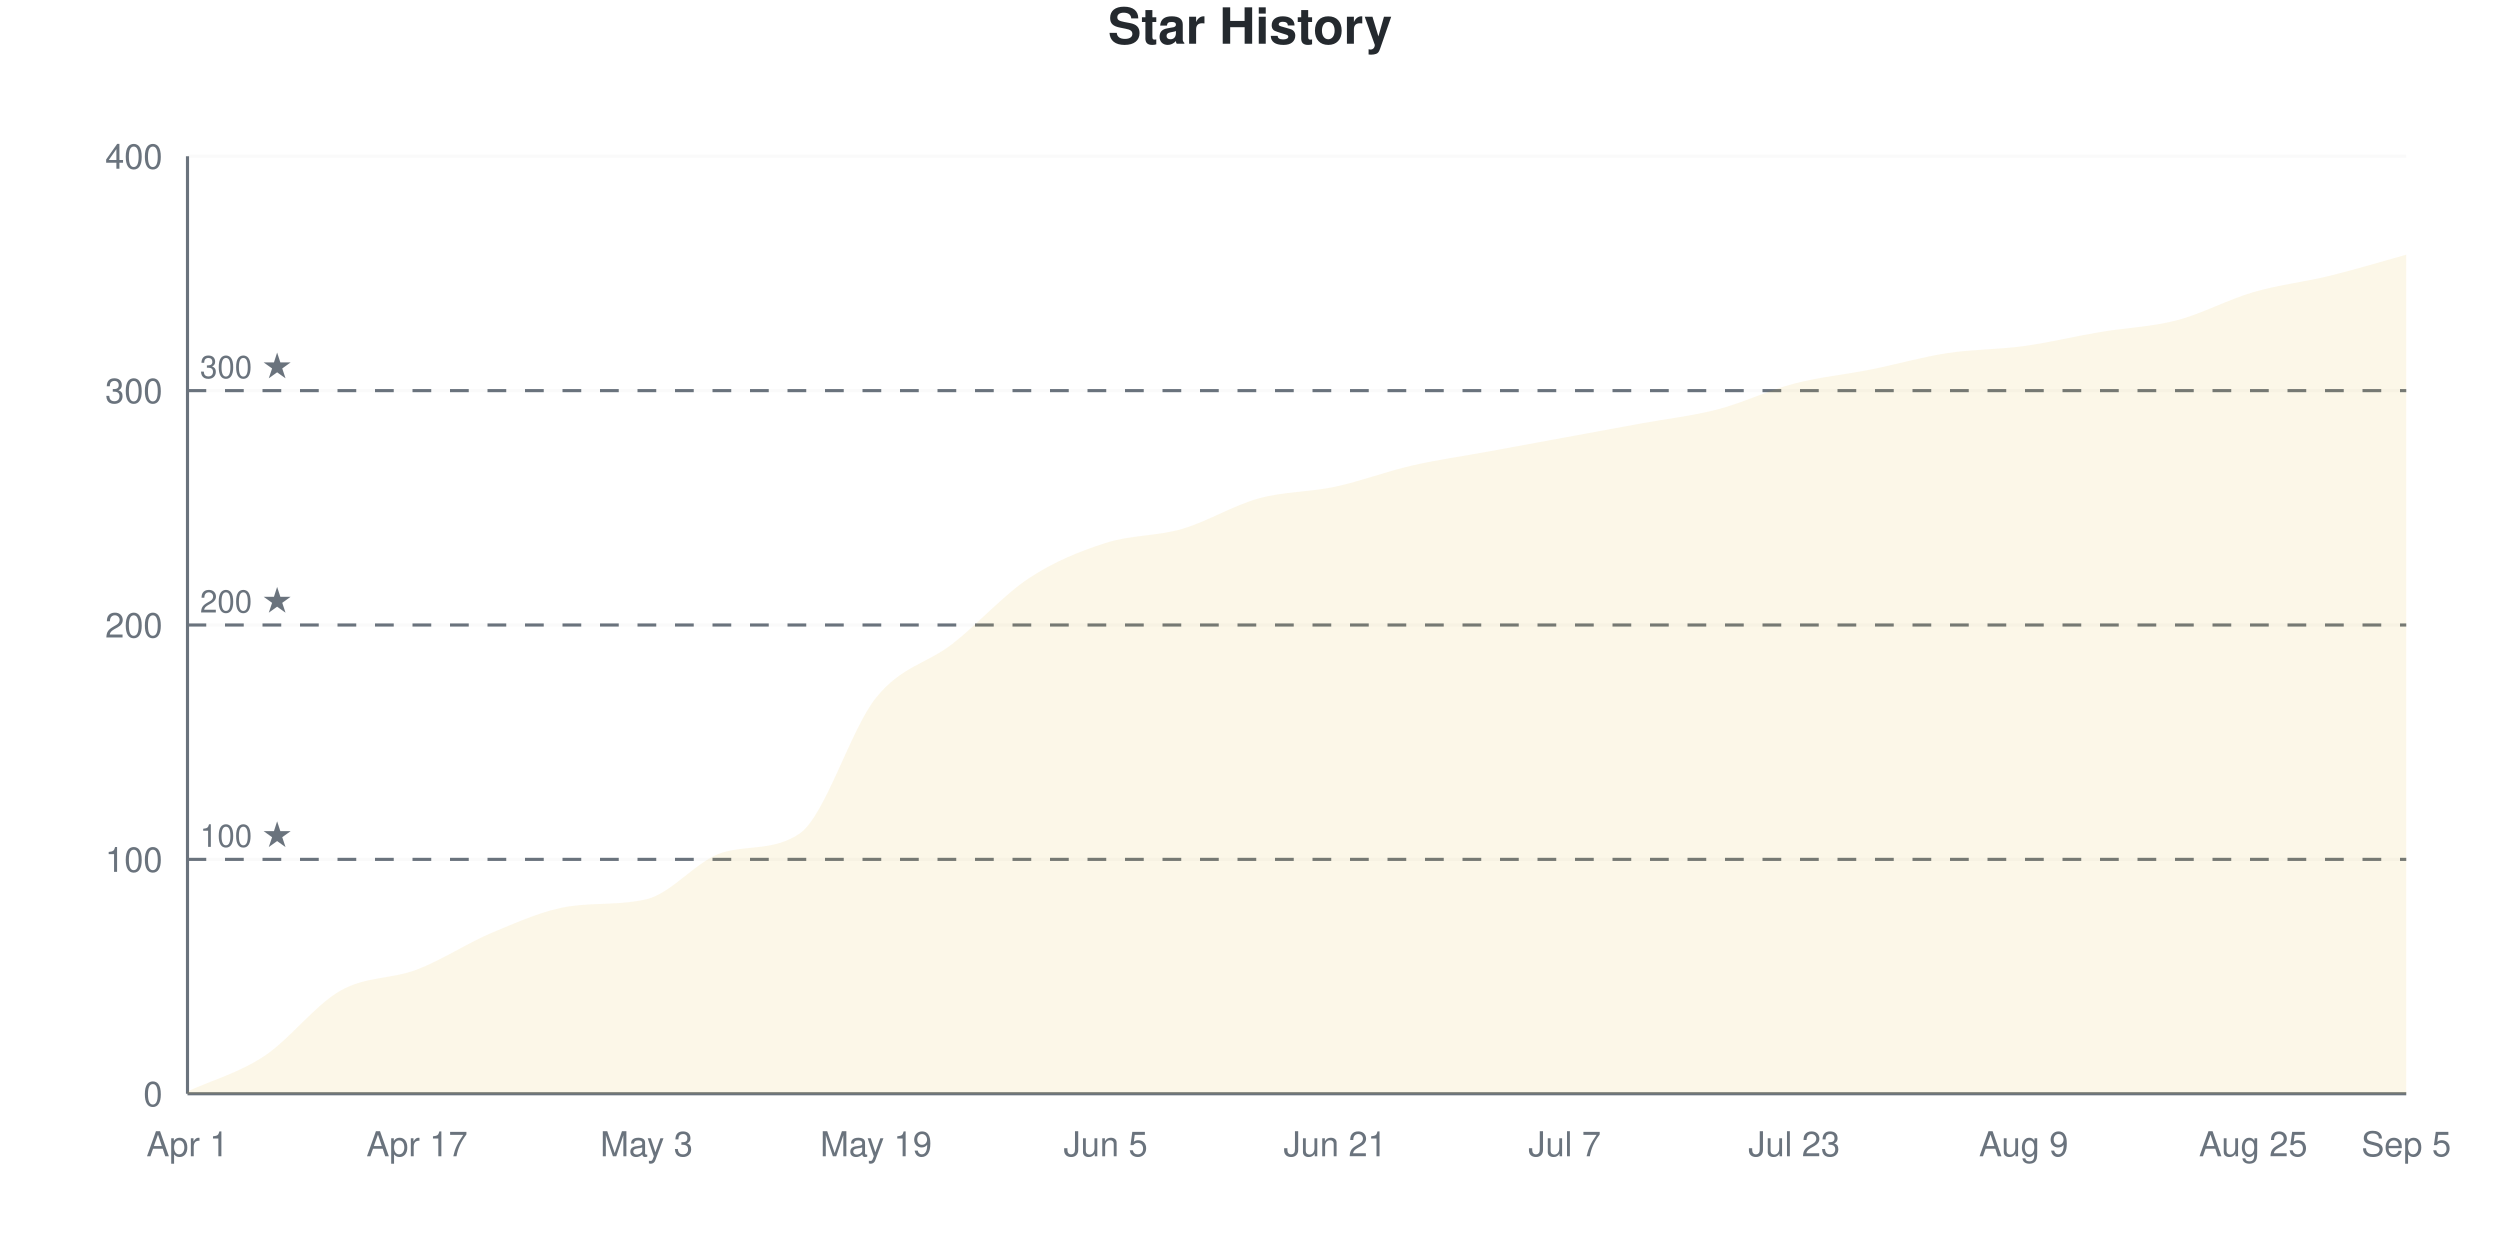
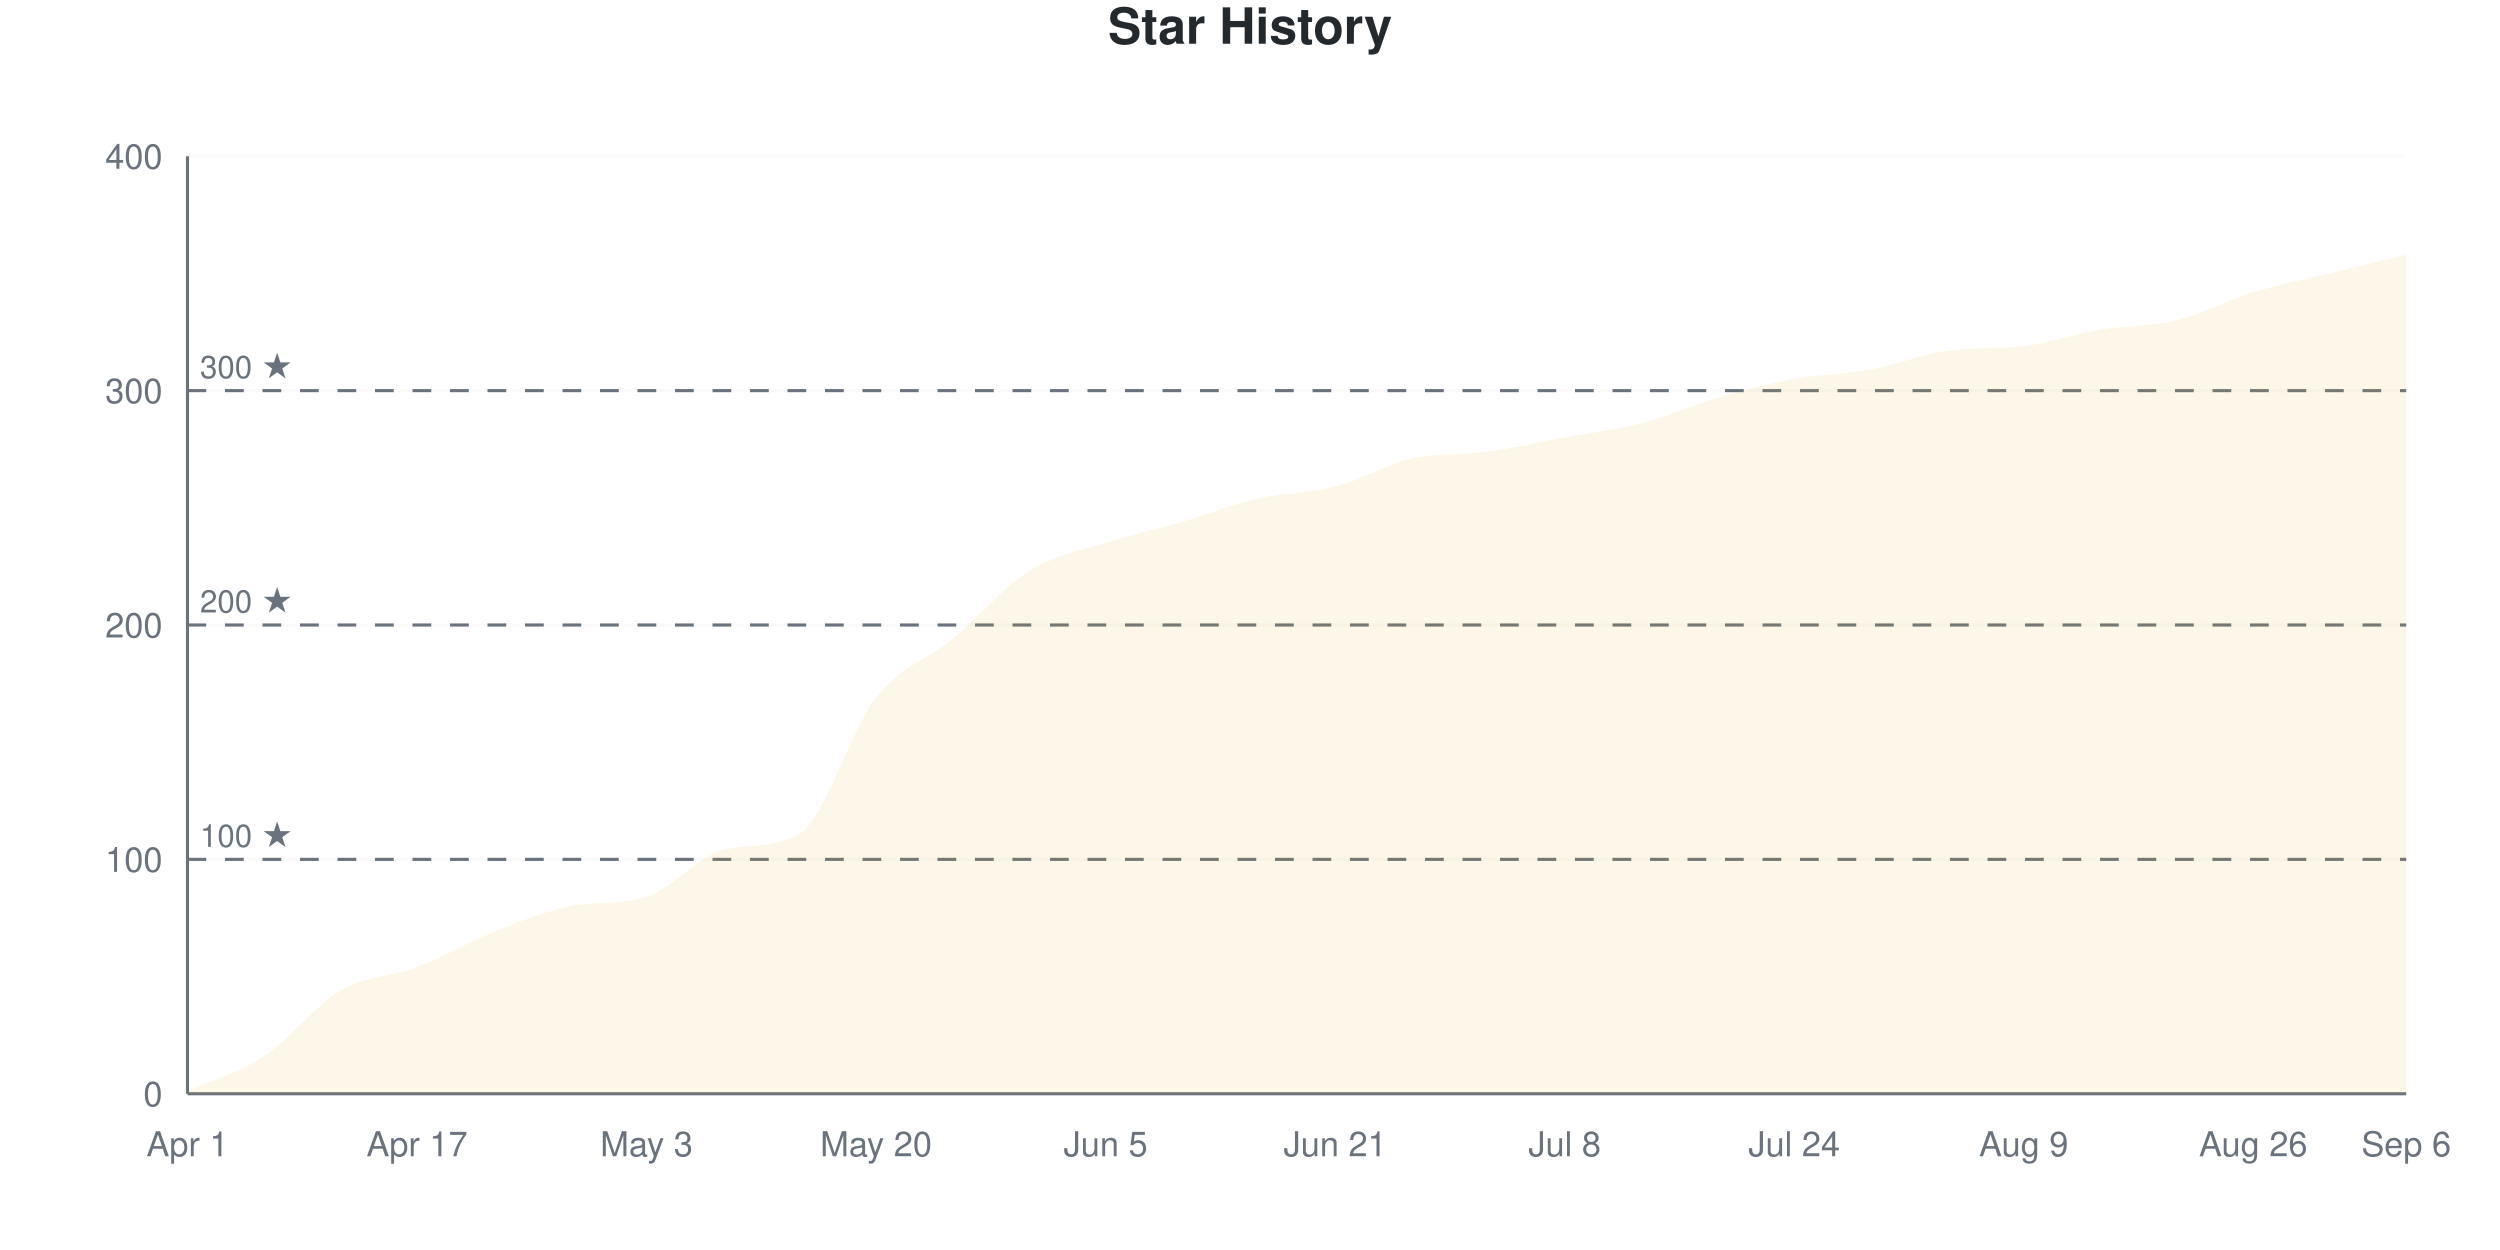
<svg xmlns="http://www.w3.org/2000/svg" viewBox="0 0 800 400" width="800" height="400">
  <style>
    @keyframes drawLine {
      to { stroke-dashoffset: 0; }
    }
    @keyframes fadeInPoint {
      from { opacity: 0; }
      to { opacity: 1; }
    }
    .data-line-0 {
-       stroke-dasharray: 1176;
-       stroke-dashoffset: 1176;
+       stroke-dasharray: 1177;
+       stroke-dashoffset: 1177;
      animation: drawLine 2s ease-out forwards;
    }
    .data-point {
      opacity: 0;
      animation: fadeInPoint 0.5s ease-out forwards;
    }
    .chart-bg { fill: #fff; }
    .chart-text { fill: #24292e; }
    .chart-muted { fill: #6a737d; }
    .chart-grid { stroke: #eee; }
    .chart-axis { stroke: #6a737d; }
    @media (prefers-color-scheme: dark) {
      .chart-bg { fill: #0d1117; }
      .chart-text { fill: #e6edf3; }
      .chart-muted { fill: #8b949e; }
      .chart-grid { stroke: #21262d; }
      .chart-axis { stroke: #8b949e; }
    }
  </style>
  <rect width="800" height="400" class="chart-bg" />
  <text x="400" y="14" text-anchor="middle" class="chart-text" font-size="16" font-weight="bold" font-family="-apple-system, BlinkMacSystemFont, 'Segoe UI', Helvetica, Arial, sans-serif">Star History</text>
  <g class="grid">
    <line x1="60" y1="350" x2="770" y2="350" class="chart-grid" stroke-opacity="0.3" />
    <text x="52" y="354" text-anchor="end" class="chart-muted" font-size="11" font-family="-apple-system, BlinkMacSystemFont, 'Segoe UI', Helvetica, Arial, sans-serif">0</text>
    <line x1="60" y1="275" x2="770" y2="275" class="chart-grid" stroke-opacity="0.3" />
    <text x="52" y="279" text-anchor="end" class="chart-muted" font-size="11" font-family="-apple-system, BlinkMacSystemFont, 'Segoe UI', Helvetica, Arial, sans-serif">100</text>
    <line x1="60" y1="200" x2="770" y2="200" class="chart-grid" stroke-opacity="0.3" />
    <text x="52" y="204" text-anchor="end" class="chart-muted" font-size="11" font-family="-apple-system, BlinkMacSystemFont, 'Segoe UI', Helvetica, Arial, sans-serif">200</text>
    <line x1="60" y1="125" x2="770" y2="125" class="chart-grid" stroke-opacity="0.3" />
    <text x="52" y="129" text-anchor="end" class="chart-muted" font-size="11" font-family="-apple-system, BlinkMacSystemFont, 'Segoe UI', Helvetica, Arial, sans-serif">300</text>
    <line x1="60" y1="50" x2="770" y2="50" class="chart-grid" stroke-opacity="0.3" />
    <text x="52" y="54" text-anchor="end" class="chart-muted" font-size="11" font-family="-apple-system, BlinkMacSystemFont, 'Segoe UI', Helvetica, Arial, sans-serif">400</text>
  </g>
  <g class="milestones">
    <line x1="60" y1="275" x2="770" y2="275" class="chart-axis" stroke-width="1" stroke-dasharray="6,6" />
    <text x="64" y="271" class="chart-muted" font-size="10" font-family="-apple-system, BlinkMacSystemFont, 'Segoe UI', Helvetica, Arial, sans-serif">100 ★</text>
    <line x1="60" y1="200" x2="770" y2="200" class="chart-axis" stroke-width="1" stroke-dasharray="6,6" />
    <text x="64" y="196" class="chart-muted" font-size="10" font-family="-apple-system, BlinkMacSystemFont, 'Segoe UI', Helvetica, Arial, sans-serif">200 ★</text>
    <line x1="60" y1="125" x2="770" y2="125" class="chart-axis" stroke-width="1" stroke-dasharray="6,6" />
    <text x="64" y="121" class="chart-muted" font-size="10" font-family="-apple-system, BlinkMacSystemFont, 'Segoe UI', Helvetica, Arial, sans-serif">300 ★</text>
  </g>
  <g class="x-axis">
    <text x="60" y="370" text-anchor="middle" class="chart-muted" font-size="11" font-family="-apple-system, BlinkMacSystemFont, 'Segoe UI', Helvetica, Arial, sans-serif">Apr 1</text>
    <text x="133.448" y="370" text-anchor="middle" class="chart-muted" font-size="11" font-family="-apple-system, BlinkMacSystemFont, 'Segoe UI', Helvetica, Arial, sans-serif">Apr 17</text>
    <text x="206.897" y="370" text-anchor="middle" class="chart-muted" font-size="11" font-family="-apple-system, BlinkMacSystemFont, 'Segoe UI', Helvetica, Arial, sans-serif">May 3</text>
-     <text x="280.345" y="370" text-anchor="middle" class="chart-muted" font-size="11" font-family="-apple-system, BlinkMacSystemFont, 'Segoe UI', Helvetica, Arial, sans-serif">May 19</text>
+     <text x="280.345" y="370" text-anchor="middle" class="chart-muted" font-size="11" font-family="-apple-system, BlinkMacSystemFont, 'Segoe UI', Helvetica, Arial, sans-serif">May 20</text>
    <text x="353.793" y="370" text-anchor="middle" class="chart-muted" font-size="11" font-family="-apple-system, BlinkMacSystemFont, 'Segoe UI', Helvetica, Arial, sans-serif">Jun 5</text>
    <text x="427.241" y="370" text-anchor="middle" class="chart-muted" font-size="11" font-family="-apple-system, BlinkMacSystemFont, 'Segoe UI', Helvetica, Arial, sans-serif">Jun 21</text>
-     <text x="500.69" y="370" text-anchor="middle" class="chart-muted" font-size="11" font-family="-apple-system, BlinkMacSystemFont, 'Segoe UI', Helvetica, Arial, sans-serif">Jul 7</text>
-     <text x="574.138" y="370" text-anchor="middle" class="chart-muted" font-size="11" font-family="-apple-system, BlinkMacSystemFont, 'Segoe UI', Helvetica, Arial, sans-serif">Jul 23</text>
+     <text x="500.69" y="370" text-anchor="middle" class="chart-muted" font-size="11" font-family="-apple-system, BlinkMacSystemFont, 'Segoe UI', Helvetica, Arial, sans-serif">Jul 8</text>
+     <text x="574.138" y="370" text-anchor="middle" class="chart-muted" font-size="11" font-family="-apple-system, BlinkMacSystemFont, 'Segoe UI', Helvetica, Arial, sans-serif">Jul 24</text>
    <text x="647.586" y="370" text-anchor="middle" class="chart-muted" font-size="11" font-family="-apple-system, BlinkMacSystemFont, 'Segoe UI', Helvetica, Arial, sans-serif">Aug 9</text>
-     <text x="721.034" y="370" text-anchor="middle" class="chart-muted" font-size="11" font-family="-apple-system, BlinkMacSystemFont, 'Segoe UI', Helvetica, Arial, sans-serif">Aug 25</text>
-     <text x="770" y="370" text-anchor="middle" class="chart-muted" font-size="11" font-family="-apple-system, BlinkMacSystemFont, 'Segoe UI', Helvetica, Arial, sans-serif">Sep 5</text>
+     <text x="721.034" y="370" text-anchor="middle" class="chart-muted" font-size="11" font-family="-apple-system, BlinkMacSystemFont, 'Segoe UI', Helvetica, Arial, sans-serif">Aug 26</text>
+     <text x="770" y="370" text-anchor="middle" class="chart-muted" font-size="11" font-family="-apple-system, BlinkMacSystemFont, 'Segoe UI', Helvetica, Arial, sans-serif">Sep 6</text>
  </g>
  <line x1="60" y1="50" x2="60" y2="350" class="chart-axis" stroke-width="1" />
  <line x1="60" y1="350" x2="770" y2="350" class="chart-axis" stroke-width="1" />
-   <path d="M60,350 L60,349.25 C68.161,345.5 76.322,343.375 84.483,338 C92.644,332.625 100.805,321.625 108.966,317 C117.126,312.375 125.287,313.375 133.448,310.25 C141.609,307.125 149.77,301.625 157.931,298.25 C166.092,294.875 174.253,291.17 182.414,290 C190.575,288.83 198.736,289.672 206.897,287.75 C215.057,285.828 223.218,275.093 231.379,272.75 C239.54,270.407 247.701,272.273 255.862,266.75 C264.023,261.227 272.184,233.375 280.345,223.25 C288.506,213.125 296.667,212.375 304.828,206 C312.989,199.625 321.149,190.375 329.31,185 C337.471,179.625 345.632,176.375 353.793,173.75 C361.954,171.125 370.115,171.625 378.276,169.25 C386.437,166.875 394.598,161.75 402.759,159.5 C410.92,157.25 419.08,157.5 427.241,155.75 C435.402,154 443.563,150.875 451.724,149 C459.885,147.125 468.046,146 476.207,144.5 C484.368,143 492.529,141.5 500.69,140 C508.851,138.5 517.011,137 525.172,135.5 C533.333,134 541.494,133.125 549.655,131 C557.816,128.875 565.977,124.875 574.138,122.75 C582.299,120.625 590.46,119.875 598.621,118.25 C606.782,116.625 614.943,114.25 623.103,113 C631.264,111.75 639.425,111.875 647.586,110.75 C655.747,109.625 663.908,107.625 672.069,106.25 C680.23,104.875 688.391,104.625 696.552,102.5 C704.713,100.375 712.874,95.875 721.034,93.5 C729.195,91.125 737.356,90.25 745.517,88.25 C753.678,86.25 761.839,83.75 770,81.5 L770,350 L60,350 Z" fill="#dfb317" fill-opacity="0.1" />
-   <path d="M60,350 L60,349.25 C68.161,345.5 76.322,343.375 84.483,338 C92.644,332.625 100.805,321.625 108.966,317 C117.126,312.375 125.287,313.375 133.448,310.25 C141.609,307.125 149.77,301.625 157.931,298.25 C166.092,294.875 174.253,291.17 182.414,290 C190.575,288.83 198.736,289.672 206.897,287.75 C215.057,285.828 223.218,275.093 231.379,272.75 C239.54,270.407 247.701,272.273 255.862,266.75 C264.023,261.227 272.184,233.375 280.345,223.25 C288.506,213.125 296.667,212.375 304.828,206 C312.989,199.625 321.149,190.375 329.31,185 C337.471,179.625 345.632,176.375 353.793,173.75 C361.954,171.125 370.115,171.625 378.276,169.25 C386.437,166.875 394.598,161.75 402.759,159.5 C410.92,157.25 419.08,157.5 427.241,155.75 C435.402,154 443.563,150.875 451.724,149 C459.885,147.125 468.046,146 476.207,144.5 C484.368,143 492.529,141.5 500.69,140 C508.851,138.5 517.011,137 525.172,135.5 C533.333,134 541.494,133.125 549.655,131 C557.816,128.875 565.977,124.875 574.138,122.75 C582.299,120.625 590.46,119.875 598.621,118.25 C606.782,116.625 614.943,114.25 623.103,113 C631.264,111.75 639.425,111.875 647.586,110.75 C655.747,109.625 663.908,107.625 672.069,106.25 C680.23,104.875 688.391,104.625 696.552,102.5 C704.713,100.375 712.874,95.875 721.034,93.5 C729.195,91.125 737.356,90.25 745.517,88.25 C753.678,86.25 761.839,83.75 770,81.5" fill="none" stroke="#dfb317" stroke-width="2.5" class="data-line-0" />
+   <path d="M60,350 L60,349.25 C68.161,345.5 76.322,343.375 84.483,338 C92.644,332.625 100.805,321.75 108.966,317 C117.126,312.25 125.287,312.625 133.448,309.5 C141.609,306.375 149.77,301.5 157.931,298.25 C166.092,295 174.253,291.59 182.414,290 C190.575,288.41 198.736,289.544 206.897,287 C215.057,284.456 223.218,274.014 231.379,272 C239.54,269.986 247.701,271.598 255.862,266.75 C264.023,261.902 272.184,233.625 280.345,223.25 C288.506,212.875 296.667,211.25 304.828,204.5 C312.989,197.75 321.149,187.875 329.31,182.75 C337.471,177.625 345.632,176.375 353.793,173.75 C361.954,171.125 370.115,169.375 378.276,167 C386.437,164.625 394.598,161.375 402.759,159.5 C410.92,157.625 419.08,157.875 427.241,155.75 C435.402,153.625 443.563,148.625 451.724,146.75 C459.885,144.875 468.046,145.625 476.207,144.5 C484.368,143.375 492.529,141.5 500.69,140 C508.851,138.5 517.011,137.625 525.172,135.5 C533.333,133.375 541.494,129.625 549.655,127.25 C557.816,124.875 565.977,122.75 574.138,121.25 C582.299,119.75 590.46,119.75 598.621,118.25 C606.782,116.75 614.943,113.365 623.103,112.25 C631.264,111.135 639.425,111.753 647.586,110.75 C655.747,109.747 663.908,106.875 672.069,105.5 C680.23,104.125 688.391,104.5 696.552,102.5 C704.713,100.5 712.874,96 721.034,93.5 C729.195,91 737.356,89.5 745.517,87.5 C753.678,85.5 761.839,83.5 770,81.5 L770,350 L60,350 Z" fill="#dfb317" fill-opacity="0.1" />
+   <path d="M60,350 L60,349.25 C68.161,345.5 76.322,343.375 84.483,338 C92.644,332.625 100.805,321.75 108.966,317 C117.126,312.25 125.287,312.625 133.448,309.5 C141.609,306.375 149.77,301.5 157.931,298.25 C166.092,295 174.253,291.59 182.414,290 C190.575,288.41 198.736,289.544 206.897,287 C215.057,284.456 223.218,274.014 231.379,272 C239.54,269.986 247.701,271.598 255.862,266.75 C264.023,261.902 272.184,233.625 280.345,223.25 C288.506,212.875 296.667,211.25 304.828,204.5 C312.989,197.75 321.149,187.875 329.31,182.75 C337.471,177.625 345.632,176.375 353.793,173.75 C361.954,171.125 370.115,169.375 378.276,167 C386.437,164.625 394.598,161.375 402.759,159.5 C410.92,157.625 419.08,157.875 427.241,155.75 C435.402,153.625 443.563,148.625 451.724,146.75 C459.885,144.875 468.046,145.625 476.207,144.5 C484.368,143.375 492.529,141.5 500.69,140 C508.851,138.5 517.011,137.625 525.172,135.5 C533.333,133.375 541.494,129.625 549.655,127.25 C557.816,124.875 565.977,122.75 574.138,121.25 C582.299,119.75 590.46,119.75 598.621,118.25 C606.782,116.75 614.943,113.365 623.103,112.25 C631.264,111.135 639.425,111.753 647.586,110.75 C655.747,109.747 663.908,106.875 672.069,105.5 C680.23,104.125 688.391,104.5 696.552,102.5 C704.713,100.5 712.874,96 721.034,93.5 C729.195,91 737.356,89.5 745.517,87.5 C753.678,85.5 761.839,83.5 770,81.5" fill="none" stroke="#dfb317" stroke-width="2.5" class="data-line-0" />
  <g class="points">
    <circle cx="60" cy="349.25" r="4" fill="#dfb317" class="data-point" style="animation-delay: 1.50s" />
    <circle cx="84.483" cy="338" r="4" fill="#dfb317" class="data-point" style="animation-delay: 1.55s" />
    <circle cx="108.966" cy="317" r="4" fill="#dfb317" class="data-point" style="animation-delay: 1.60s" />
-     <circle cx="133.448" cy="310.25" r="4" fill="#dfb317" class="data-point" style="animation-delay: 1.65s" />
+     <circle cx="133.448" cy="309.5" r="4" fill="#dfb317" class="data-point" style="animation-delay: 1.65s" />
    <circle cx="157.931" cy="298.25" r="4" fill="#dfb317" class="data-point" style="animation-delay: 1.70s" />
    <circle cx="182.414" cy="290" r="4" fill="#dfb317" class="data-point" style="animation-delay: 1.75s" />
-     <circle cx="206.897" cy="287.75" r="4" fill="#dfb317" class="data-point" style="animation-delay: 1.80s" />
-     <circle cx="231.379" cy="272.75" r="4" fill="#dfb317" class="data-point" style="animation-delay: 1.85s" />
+     <circle cx="206.897" cy="287" r="4" fill="#dfb317" class="data-point" style="animation-delay: 1.80s" />
+     <circle cx="231.379" cy="272" r="4" fill="#dfb317" class="data-point" style="animation-delay: 1.85s" />
    <circle cx="255.862" cy="266.75" r="4" fill="#dfb317" class="data-point" style="animation-delay: 1.90s" />
    <circle cx="280.345" cy="223.25" r="4" fill="#dfb317" class="data-point" style="animation-delay: 1.95s" />
-     <circle cx="304.828" cy="206" r="4" fill="#dfb317" class="data-point" style="animation-delay: 2.00s" />
-     <circle cx="329.31" cy="185" r="4" fill="#dfb317" class="data-point" style="animation-delay: 2.05s" />
+     <circle cx="304.828" cy="204.5" r="4" fill="#dfb317" class="data-point" style="animation-delay: 2.00s" />
+     <circle cx="329.31" cy="182.75" r="4" fill="#dfb317" class="data-point" style="animation-delay: 2.05s" />
    <circle cx="353.793" cy="173.75" r="4" fill="#dfb317" class="data-point" style="animation-delay: 2.10s" />
-     <circle cx="378.276" cy="169.25" r="4" fill="#dfb317" class="data-point" style="animation-delay: 2.15s" />
+     <circle cx="378.276" cy="167" r="4" fill="#dfb317" class="data-point" style="animation-delay: 2.15s" />
    <circle cx="402.759" cy="159.5" r="4" fill="#dfb317" class="data-point" style="animation-delay: 2.20s" />
    <circle cx="427.241" cy="155.75" r="4" fill="#dfb317" class="data-point" style="animation-delay: 2.25s" />
-     <circle cx="451.724" cy="149" r="4" fill="#dfb317" class="data-point" style="animation-delay: 2.30s" />
+     <circle cx="451.724" cy="146.75" r="4" fill="#dfb317" class="data-point" style="animation-delay: 2.30s" />
    <circle cx="476.207" cy="144.5" r="4" fill="#dfb317" class="data-point" style="animation-delay: 2.35s" />
    <circle cx="500.69" cy="140" r="4" fill="#dfb317" class="data-point" style="animation-delay: 2.40s" />
    <circle cx="525.172" cy="135.5" r="4" fill="#dfb317" class="data-point" style="animation-delay: 2.45s" />
-     <circle cx="549.655" cy="131" r="4" fill="#dfb317" class="data-point" style="animation-delay: 2.50s" />
-     <circle cx="574.138" cy="122.75" r="4" fill="#dfb317" class="data-point" style="animation-delay: 2.55s" />
+     <circle cx="549.655" cy="127.25" r="4" fill="#dfb317" class="data-point" style="animation-delay: 2.50s" />
+     <circle cx="574.138" cy="121.25" r="4" fill="#dfb317" class="data-point" style="animation-delay: 2.55s" />
    <circle cx="598.621" cy="118.25" r="4" fill="#dfb317" class="data-point" style="animation-delay: 2.60s" />
-     <circle cx="623.103" cy="113" r="4" fill="#dfb317" class="data-point" style="animation-delay: 2.65s" />
+     <circle cx="623.103" cy="112.25" r="4" fill="#dfb317" class="data-point" style="animation-delay: 2.65s" />
    <circle cx="647.586" cy="110.75" r="4" fill="#dfb317" class="data-point" style="animation-delay: 2.70s" />
-     <circle cx="672.069" cy="106.25" r="4" fill="#dfb317" class="data-point" style="animation-delay: 2.75s" />
+     <circle cx="672.069" cy="105.5" r="4" fill="#dfb317" class="data-point" style="animation-delay: 2.75s" />
    <circle cx="696.552" cy="102.5" r="4" fill="#dfb317" class="data-point" style="animation-delay: 2.80s" />
    <circle cx="721.034" cy="93.5" r="4" fill="#dfb317" class="data-point" style="animation-delay: 2.85s" />
-     <circle cx="745.517" cy="88.25" r="4" fill="#dfb317" class="data-point" style="animation-delay: 2.90s" />
+     <circle cx="745.517" cy="87.5" r="4" fill="#dfb317" class="data-point" style="animation-delay: 2.90s" />
    <circle cx="770" cy="81.5" r="4" fill="#dfb317" class="data-point" style="animation-delay: 2.95s" />
  </g>
</svg>
